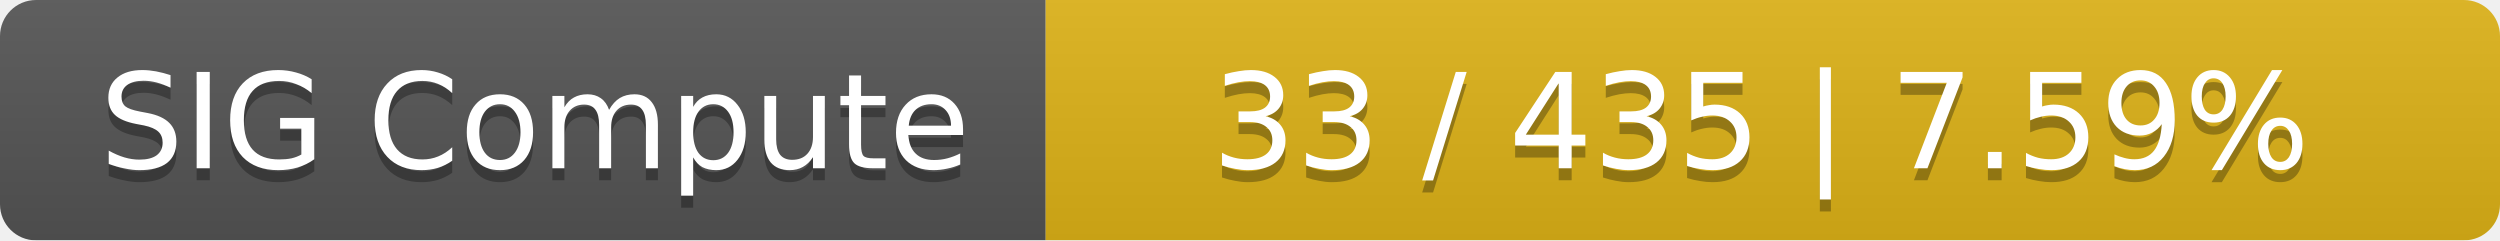
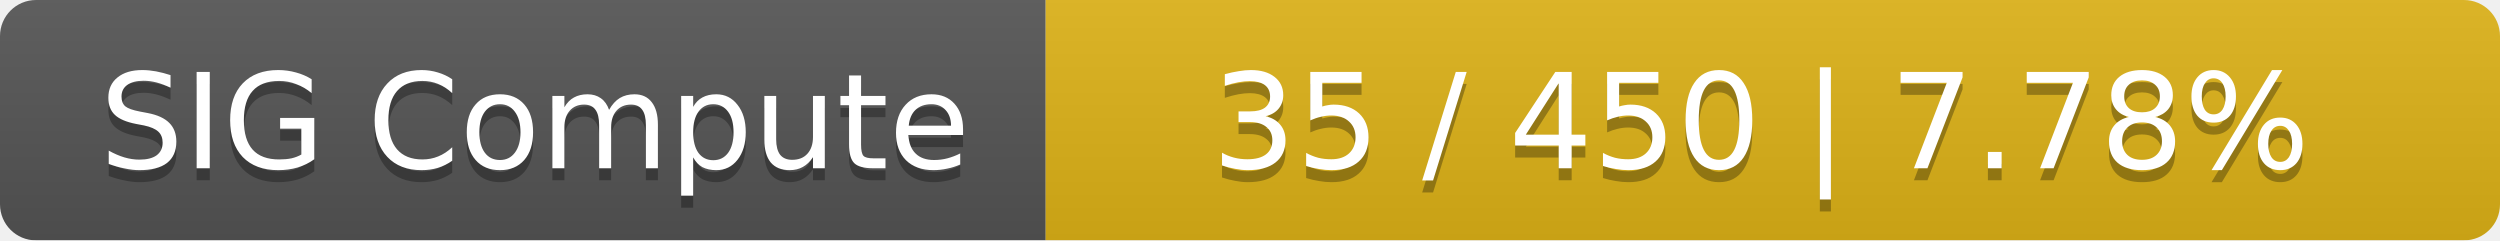
<svg xmlns="http://www.w3.org/2000/svg" width="208" height="20">
  <linearGradient id="smooth" x2="0" y2="100%">
    <stop offset="0" stop-color="#bbb" stop-opacity=".1" />
    <stop offset="1" stop-opacity=".1" />
  </linearGradient>
  <mask id="round">
    <rect width="208" height="20" rx="3" fill="#fff" />
  </mask>
  <g mask="url(#round)">
    <rect width="87" height="20" fill="#555" />
    <rect x="87" width="121" height="20" fill="#dfb317" />
    <rect width="208" height="20" fill="url(#smooth)" />
  </g>
  <g fill="#fff" text-anchor="middle" font-family="DejaVu Sans,Verdana,Geneva,sans-serif" font-size="11">
    <text x="44.5" y="15" fill="#010101" fill-opacity=".3">SIG Compute</text>
    <text x="44.5" y="14">SIG Compute</text>
-     <text x="146.5" y="15" fill="#010101" fill-opacity=".3">33 / 435    |    7.59%</text>
-     <text x="146.5" y="14">33 / 435    |    7.59%</text>
+     <text x="146.5" y="15" fill="#010101" fill-opacity=".3">35 / 450    |    7.78%</text>
+     <text x="146.5" y="14">35 / 450    |    7.78%</text>
  </g>
</svg>
